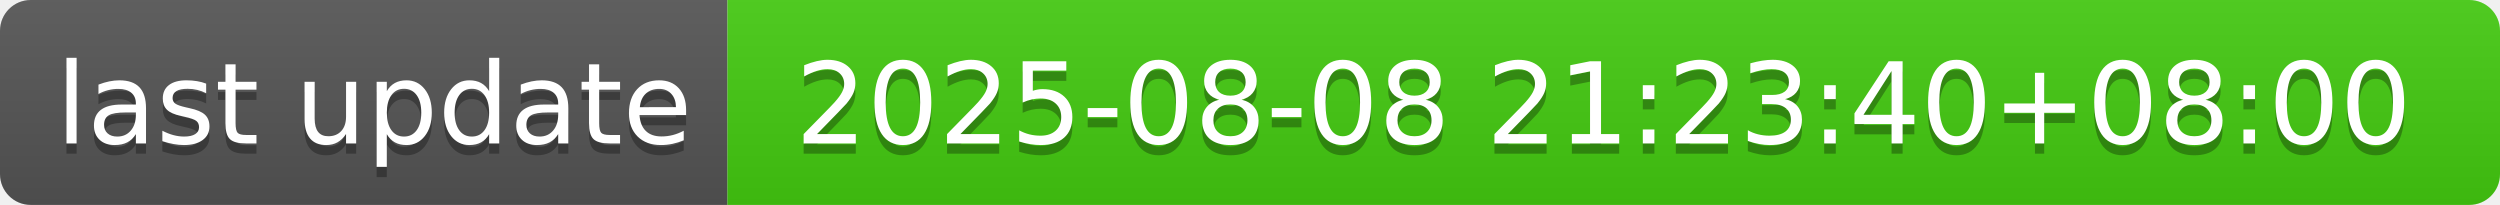
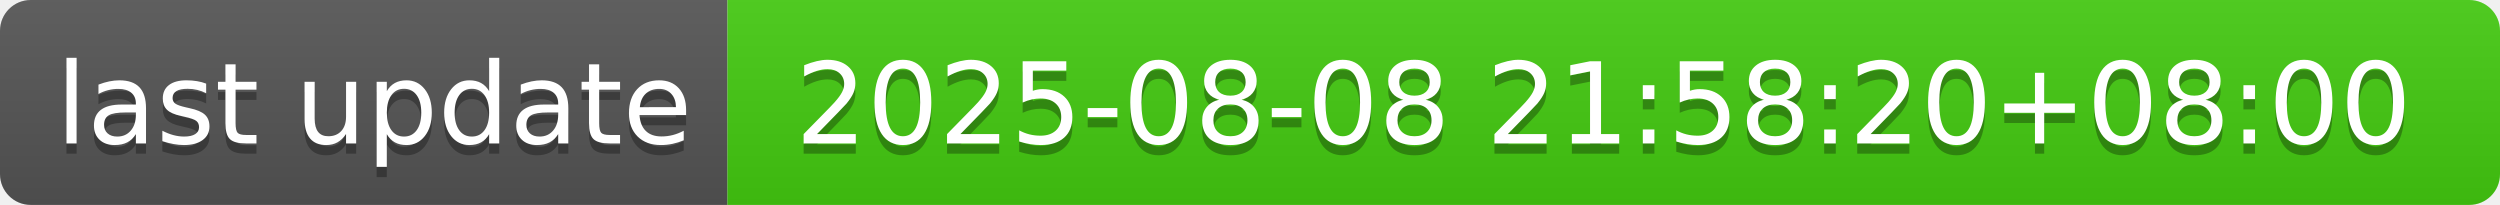
- <svg xmlns="http://www.w3.org/2000/svg" width="244" height="20" role="img" aria-label="last update: 2025-08-08 21:23:40+08:00">
+ <svg xmlns="http://www.w3.org/2000/svg" width="244" height="20" role="img" aria-label="last update: 2025-08-08 21:58:20+08:00">
  <linearGradient id="s" x2="0" y2="100%">
    <stop offset="0" stop-color="#bbb" stop-opacity=".1" />
    <stop offset="1" stop-opacity=".1" />
  </linearGradient>
  <clipPath id="r">
    <rect width="244" height="20" rx="3" fill="#fff" />
  </clipPath>
  <g clip-path="url(#r)">
    <rect width="71" height="20" fill="#555" />
    <rect x="71" width="173" height="20" fill="#4c1" />
    <rect width="244" height="20" fill="url(#s)" />
  </g>
  <g fill="#fff" text-anchor="middle" font-family="Verdana,Geneva,DejaVu Sans,sans-serif" text-rendering="geometricPrecision" font-size="110">
    <text aria-hidden="true" x="365" y="150" fill="#010101" fill-opacity=".3" transform="scale(.1)" textLength="610">last update</text>
    <text x="365" y="140" transform="scale(.1)" fill="#fff" textLength="610">last update</text>
-     <text aria-hidden="true" x="1565" y="150" fill="#010101" fill-opacity=".3" transform="scale(.1)" textLength="1630">2025-08-08 21:23:40+08:00</text>
-     <text x="1565" y="140" transform="scale(.1)" fill="#fff" textLength="1630">2025-08-08 21:23:40+08:00</text>
+     <text aria-hidden="true" x="1565" y="150" fill="#010101" fill-opacity=".3" transform="scale(.1)" textLength="1630">2025-08-08 21:58:20+08:00</text>
+     <text x="1565" y="140" transform="scale(.1)" fill="#fff" textLength="1630">2025-08-08 21:58:20+08:00</text>
  </g>
</svg>
